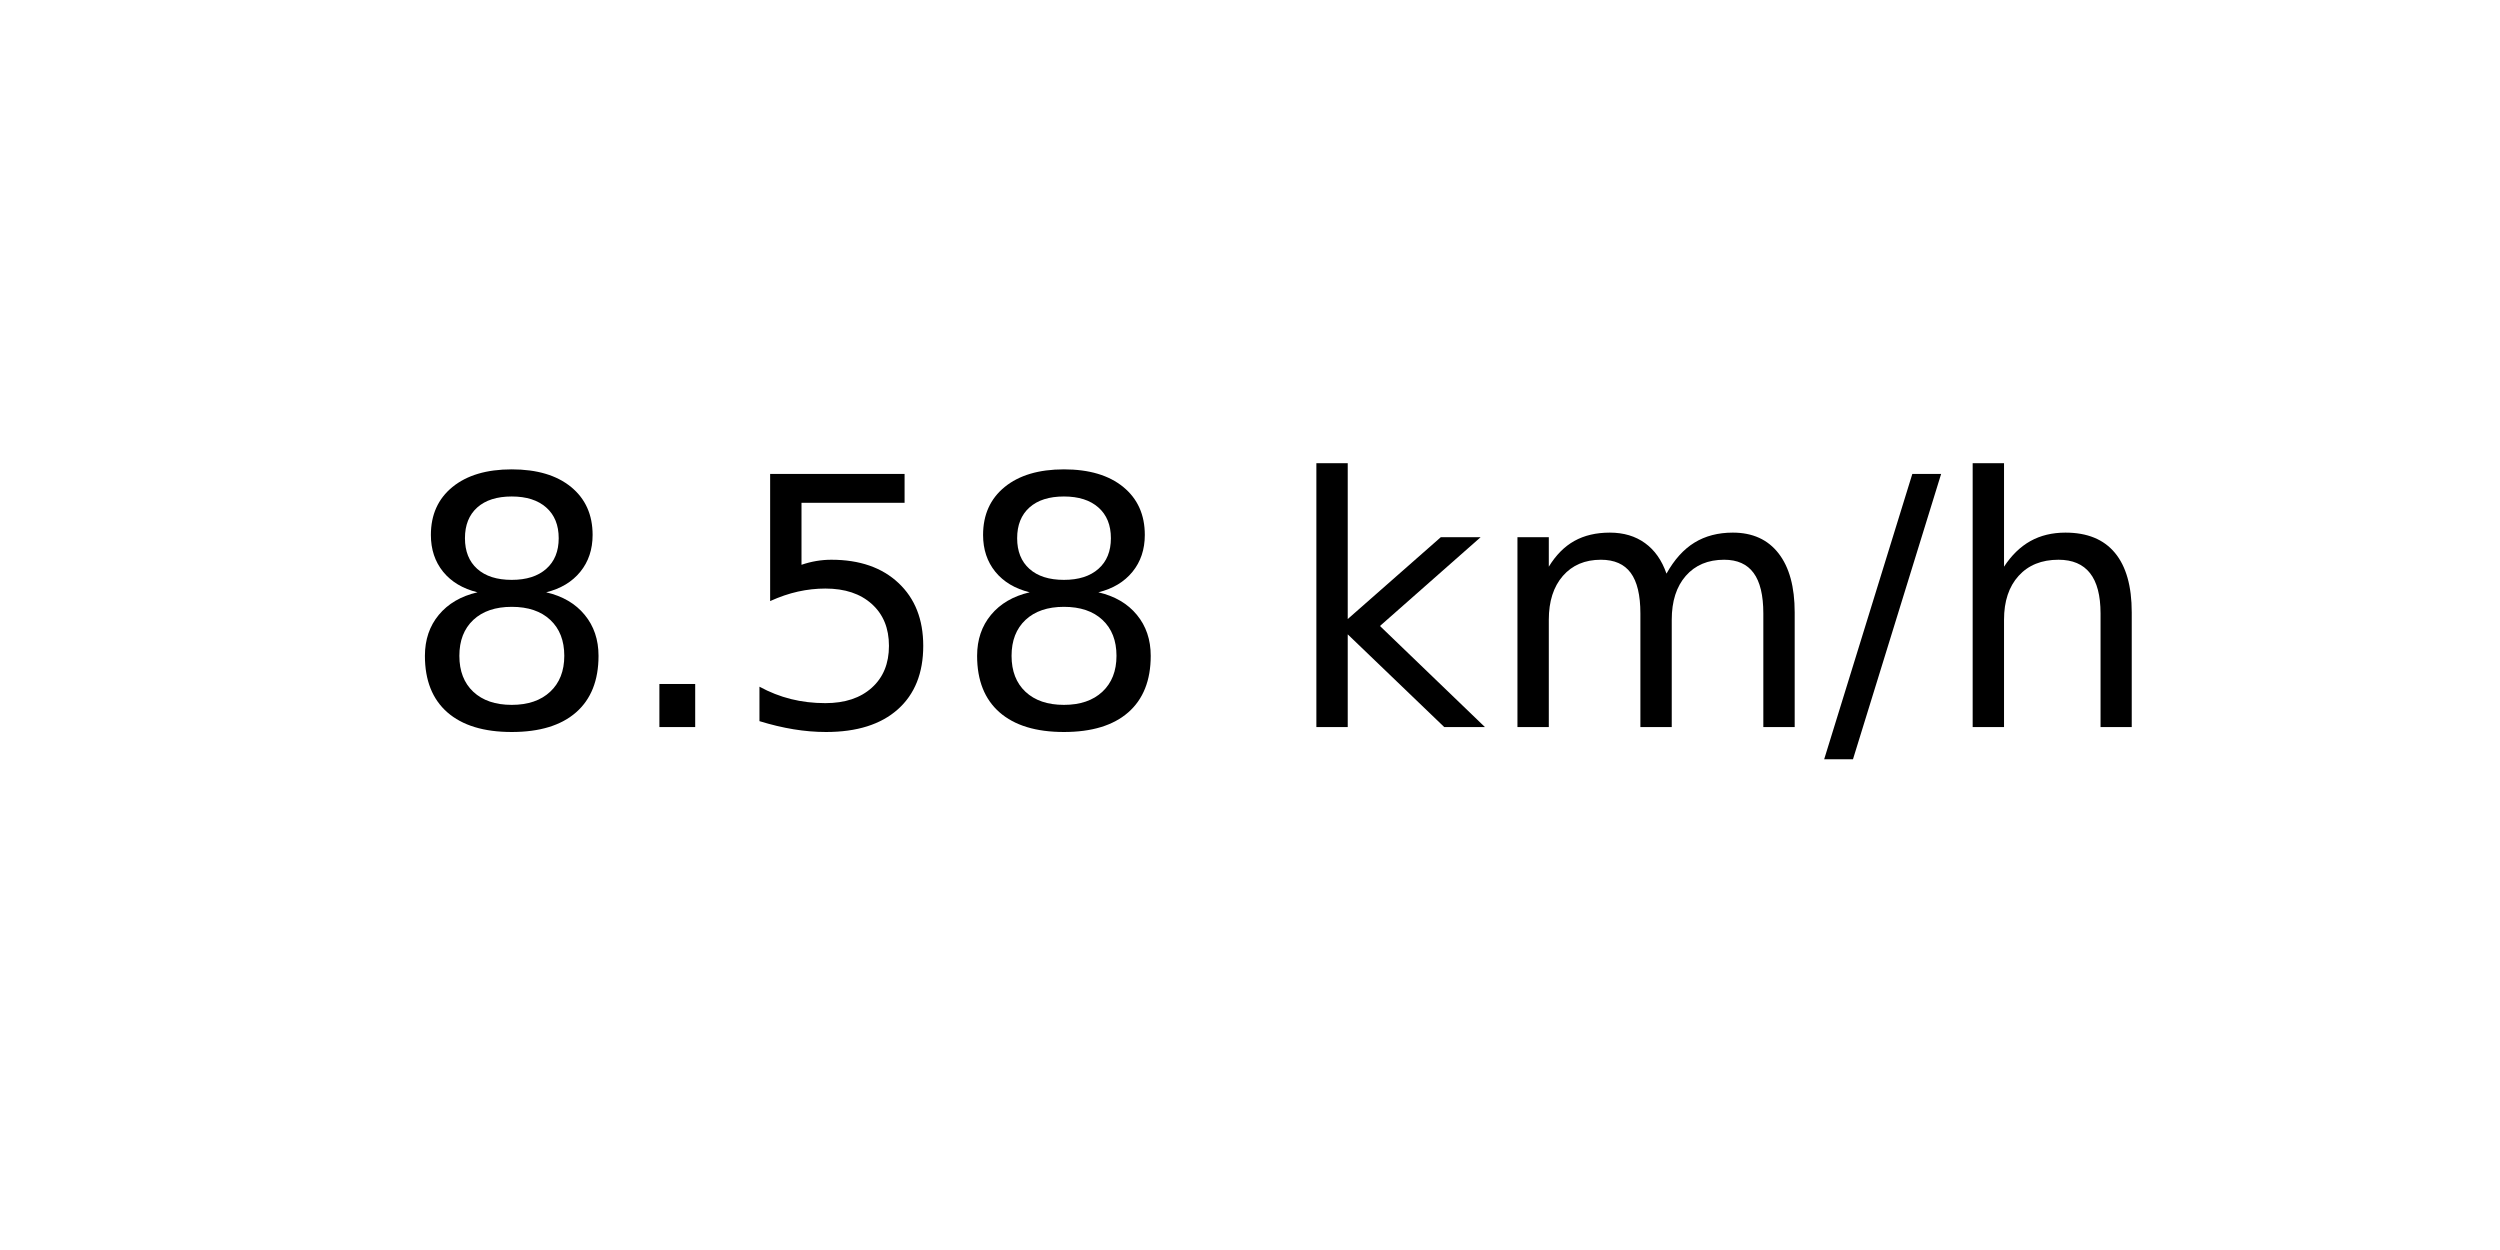
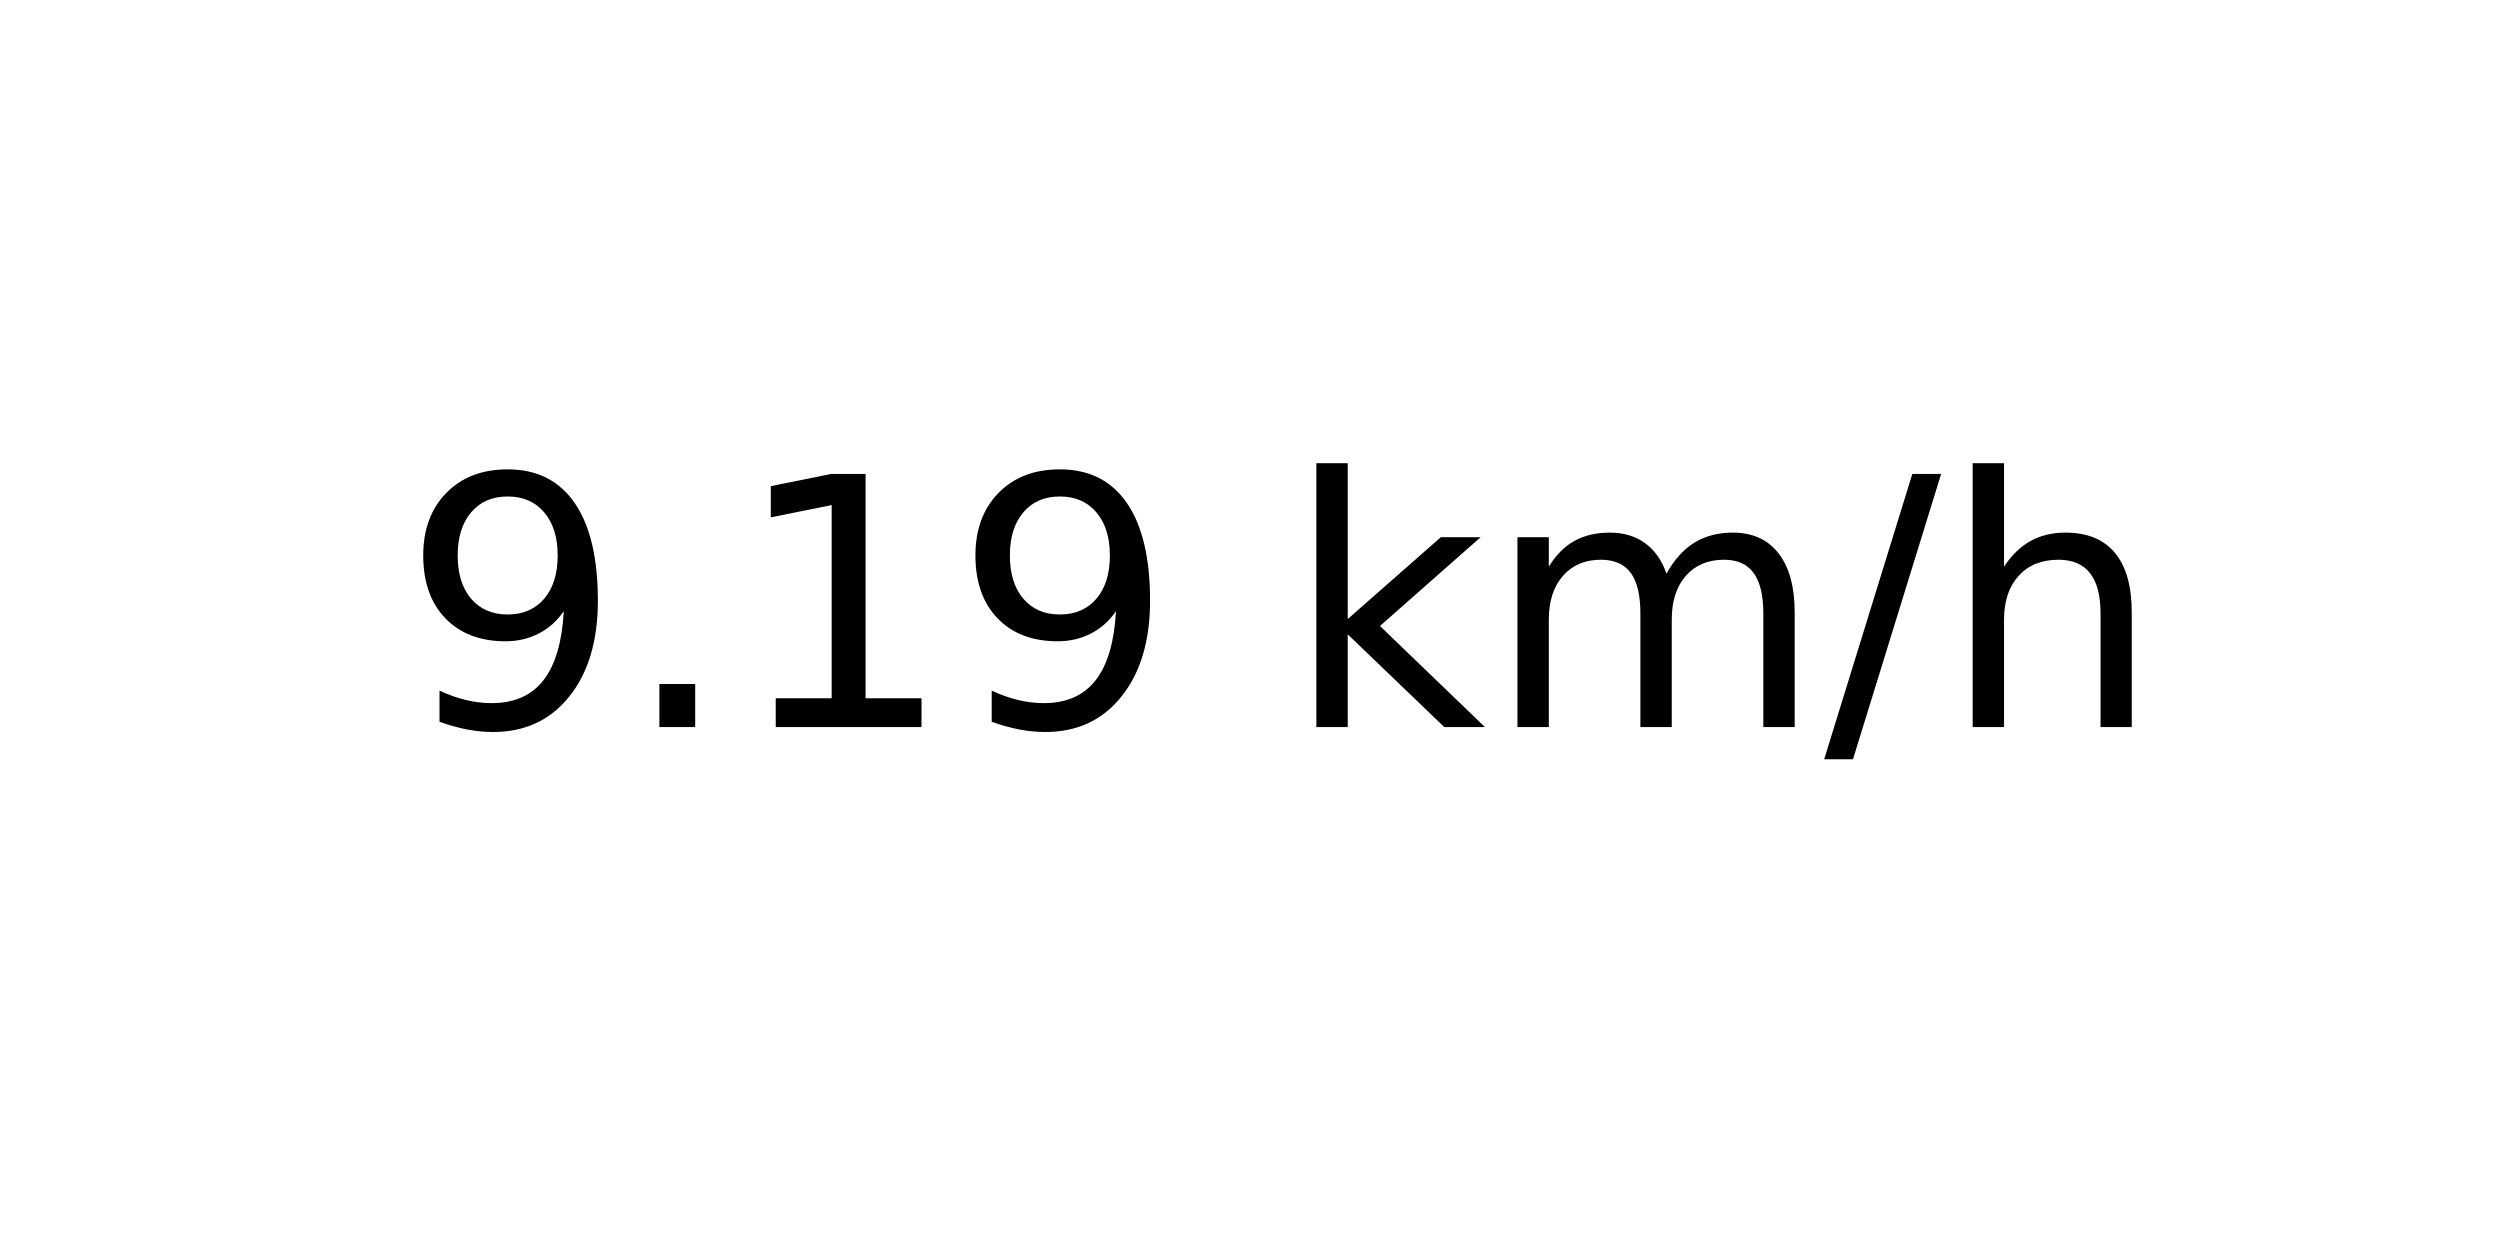
<svg xmlns="http://www.w3.org/2000/svg" xmlns:xlink="http://www.w3.org/1999/xlink" width="72pt" height="36pt" viewBox="0 0 72 36" version="1.1">
  <defs>
    <style type="text/css">*{stroke-linejoin: round; stroke-linecap: butt}</style>
  </defs>
  <g id="figure_1">
    <g id="axes_1">
      <g id="text_1">
        <g transform="translate(11.55937 20.93937) scale(0.1 -0.1)">
          <defs>
-             <path id="DejaVuSans-38" d="M 2034 2216  Q 1584 2216 1326 1975  Q 1069 1734 1069 1313  Q 1069 891 1326 650  Q 1584 409 2034 409  Q 2484 409 2743 651  Q 3003 894 3003 1313  Q 3003 1734 2745 1975  Q 2488 2216 2034 2216  z M 1403 2484  Q 997 2584 770 2862  Q 544 3141 544 3541  Q 544 4100 942 4425  Q 1341 4750 2034 4750  Q 2731 4750 3128 4425  Q 3525 4100 3525 3541  Q 3525 3141 3298 2862  Q 3072 2584 2669 2484  Q 3125 2378 3379 2068  Q 3634 1759 3634 1313  Q 3634 634 3220 271  Q 2806 -91 2034 -91  Q 1263 -91 848 271  Q 434 634 434 1313  Q 434 1759 690 2068  Q 947 2378 1403 2484  z M 1172 3481  Q 1172 3119 1398 2916  Q 1625 2713 2034 2713  Q 2441 2713 2670 2916  Q 2900 3119 2900 3481  Q 2900 3844 2670 4047  Q 2441 4250 2034 4250  Q 1625 4250 1398 4047  Q 1172 3844 1172 3481  z " transform="scale(0.015625)" />
+             <path id="DejaVuSans-39" d="M 703 97  L 703 672  Q 941 559 1184 500  Q 1428 441 1663 441  Q 2288 441 2617 861  Q 2947 1281 2994 2138  Q 2813 1869 2534 1725  Q 2256 1581 1919 1581  Q 1219 1581 811 2004  Q 403 2428 403 3163  Q 403 3881 828 4315  Q 1253 4750 1959 4750  Q 2769 4750 3195 4129  Q 3622 3509 3622 2328  Q 3622 1225 3098 567  Q 2575 -91 1691 -91  Q 1453 -91 1209 -44  Q 966 3 703 97  z M 1959 2075  Q 2384 2075 2632 2365  Q 2881 2656 2881 3163  Q 2881 3666 2632 3958  Q 2384 4250 1959 4250  Q 1534 4250 1286 3958  Q 1038 3666 1038 3163  Q 1038 2656 1286 2365  Q 1534 2075 1959 2075  z " transform="scale(0.015625)" />
            <path id="DejaVuSans-2e" d="M 684 794  L 1344 794  L 1344 0  L 684 0  L 684 794  z " transform="scale(0.015625)" />
-             <path id="DejaVuSans-35" d="M 691 4666  L 3169 4666  L 3169 4134  L 1269 4134  L 1269 2991  Q 1406 3038 1543 3061  Q 1681 3084 1819 3084  Q 2600 3084 3056 2656  Q 3513 2228 3513 1497  Q 3513 744 3044 326  Q 2575 -91 1722 -91  Q 1428 -91 1123 -41  Q 819 9 494 109  L 494 744  Q 775 591 1075 516  Q 1375 441 1709 441  Q 2250 441 2565 725  Q 2881 1009 2881 1497  Q 2881 1984 2565 2268  Q 2250 2553 1709 2553  Q 1456 2553 1204 2497  Q 953 2441 691 2322  L 691 4666  z " transform="scale(0.015625)" />
+             <path id="DejaVuSans-31" d="M 794 531  L 1825 531  L 1825 4091  L 703 3866  L 703 4441  L 1819 4666  L 2450 4666  L 2450 531  L 3481 531  L 3481 0  L 794 0  L 794 531  z " transform="scale(0.015625)" />
            <path id="DejaVuSans-20" transform="scale(0.015625)" />
            <path id="DejaVuSans-6b" d="M 581 4863  L 1159 4863  L 1159 1991  L 2875 3500  L 3609 3500  L 1753 1863  L 3688 0  L 2938 0  L 1159 1709  L 1159 0  L 581 0  L 581 4863  z " transform="scale(0.015625)" />
            <path id="DejaVuSans-6d" d="M 3328 2828  Q 3544 3216 3844 3400  Q 4144 3584 4550 3584  Q 5097 3584 5394 3201  Q 5691 2819 5691 2113  L 5691 0  L 5113 0  L 5113 2094  Q 5113 2597 4934 2840  Q 4756 3084 4391 3084  Q 3944 3084 3684 2787  Q 3425 2491 3425 1978  L 3425 0  L 2847 0  L 2847 2094  Q 2847 2600 2669 2842  Q 2491 3084 2119 3084  Q 1678 3084 1418 2786  Q 1159 2488 1159 1978  L 1159 0  L 581 0  L 581 3500  L 1159 3500  L 1159 2956  Q 1356 3278 1631 3431  Q 1906 3584 2284 3584  Q 2666 3584 2933 3390  Q 3200 3197 3328 2828  z " transform="scale(0.015625)" />
            <path id="DejaVuSans-2f" d="M 1625 4666  L 2156 4666  L 531 -594  L 0 -594  L 1625 4666  z " transform="scale(0.015625)" />
            <path id="DejaVuSans-68" d="M 3513 2113  L 3513 0  L 2938 0  L 2938 2094  Q 2938 2591 2744 2837  Q 2550 3084 2163 3084  Q 1697 3084 1428 2787  Q 1159 2491 1159 1978  L 1159 0  L 581 0  L 581 4863  L 1159 4863  L 1159 2956  Q 1366 3272 1645 3428  Q 1925 3584 2291 3584  Q 2894 3584 3203 3211  Q 3513 2838 3513 2113  z " transform="scale(0.015625)" />
          </defs>
-           <use xlink:href="#DejaVuSans-38" />
+           <use xlink:href="#DejaVuSans-39" />
          <use xlink:href="#DejaVuSans-2e" x="63.623" />
-           <use xlink:href="#DejaVuSans-35" x="95.41" />
-           <use xlink:href="#DejaVuSans-38" x="159.033" />
+           <use xlink:href="#DejaVuSans-31" x="95.41" />
+           <use xlink:href="#DejaVuSans-39" x="159.033" />
          <use xlink:href="#DejaVuSans-20" x="222.656" />
          <use xlink:href="#DejaVuSans-6b" x="254.443" />
          <use xlink:href="#DejaVuSans-6d" x="312.354" />
          <use xlink:href="#DejaVuSans-2f" x="409.766" />
          <use xlink:href="#DejaVuSans-68" x="443.457" />
        </g>
      </g>
    </g>
  </g>
</svg>
